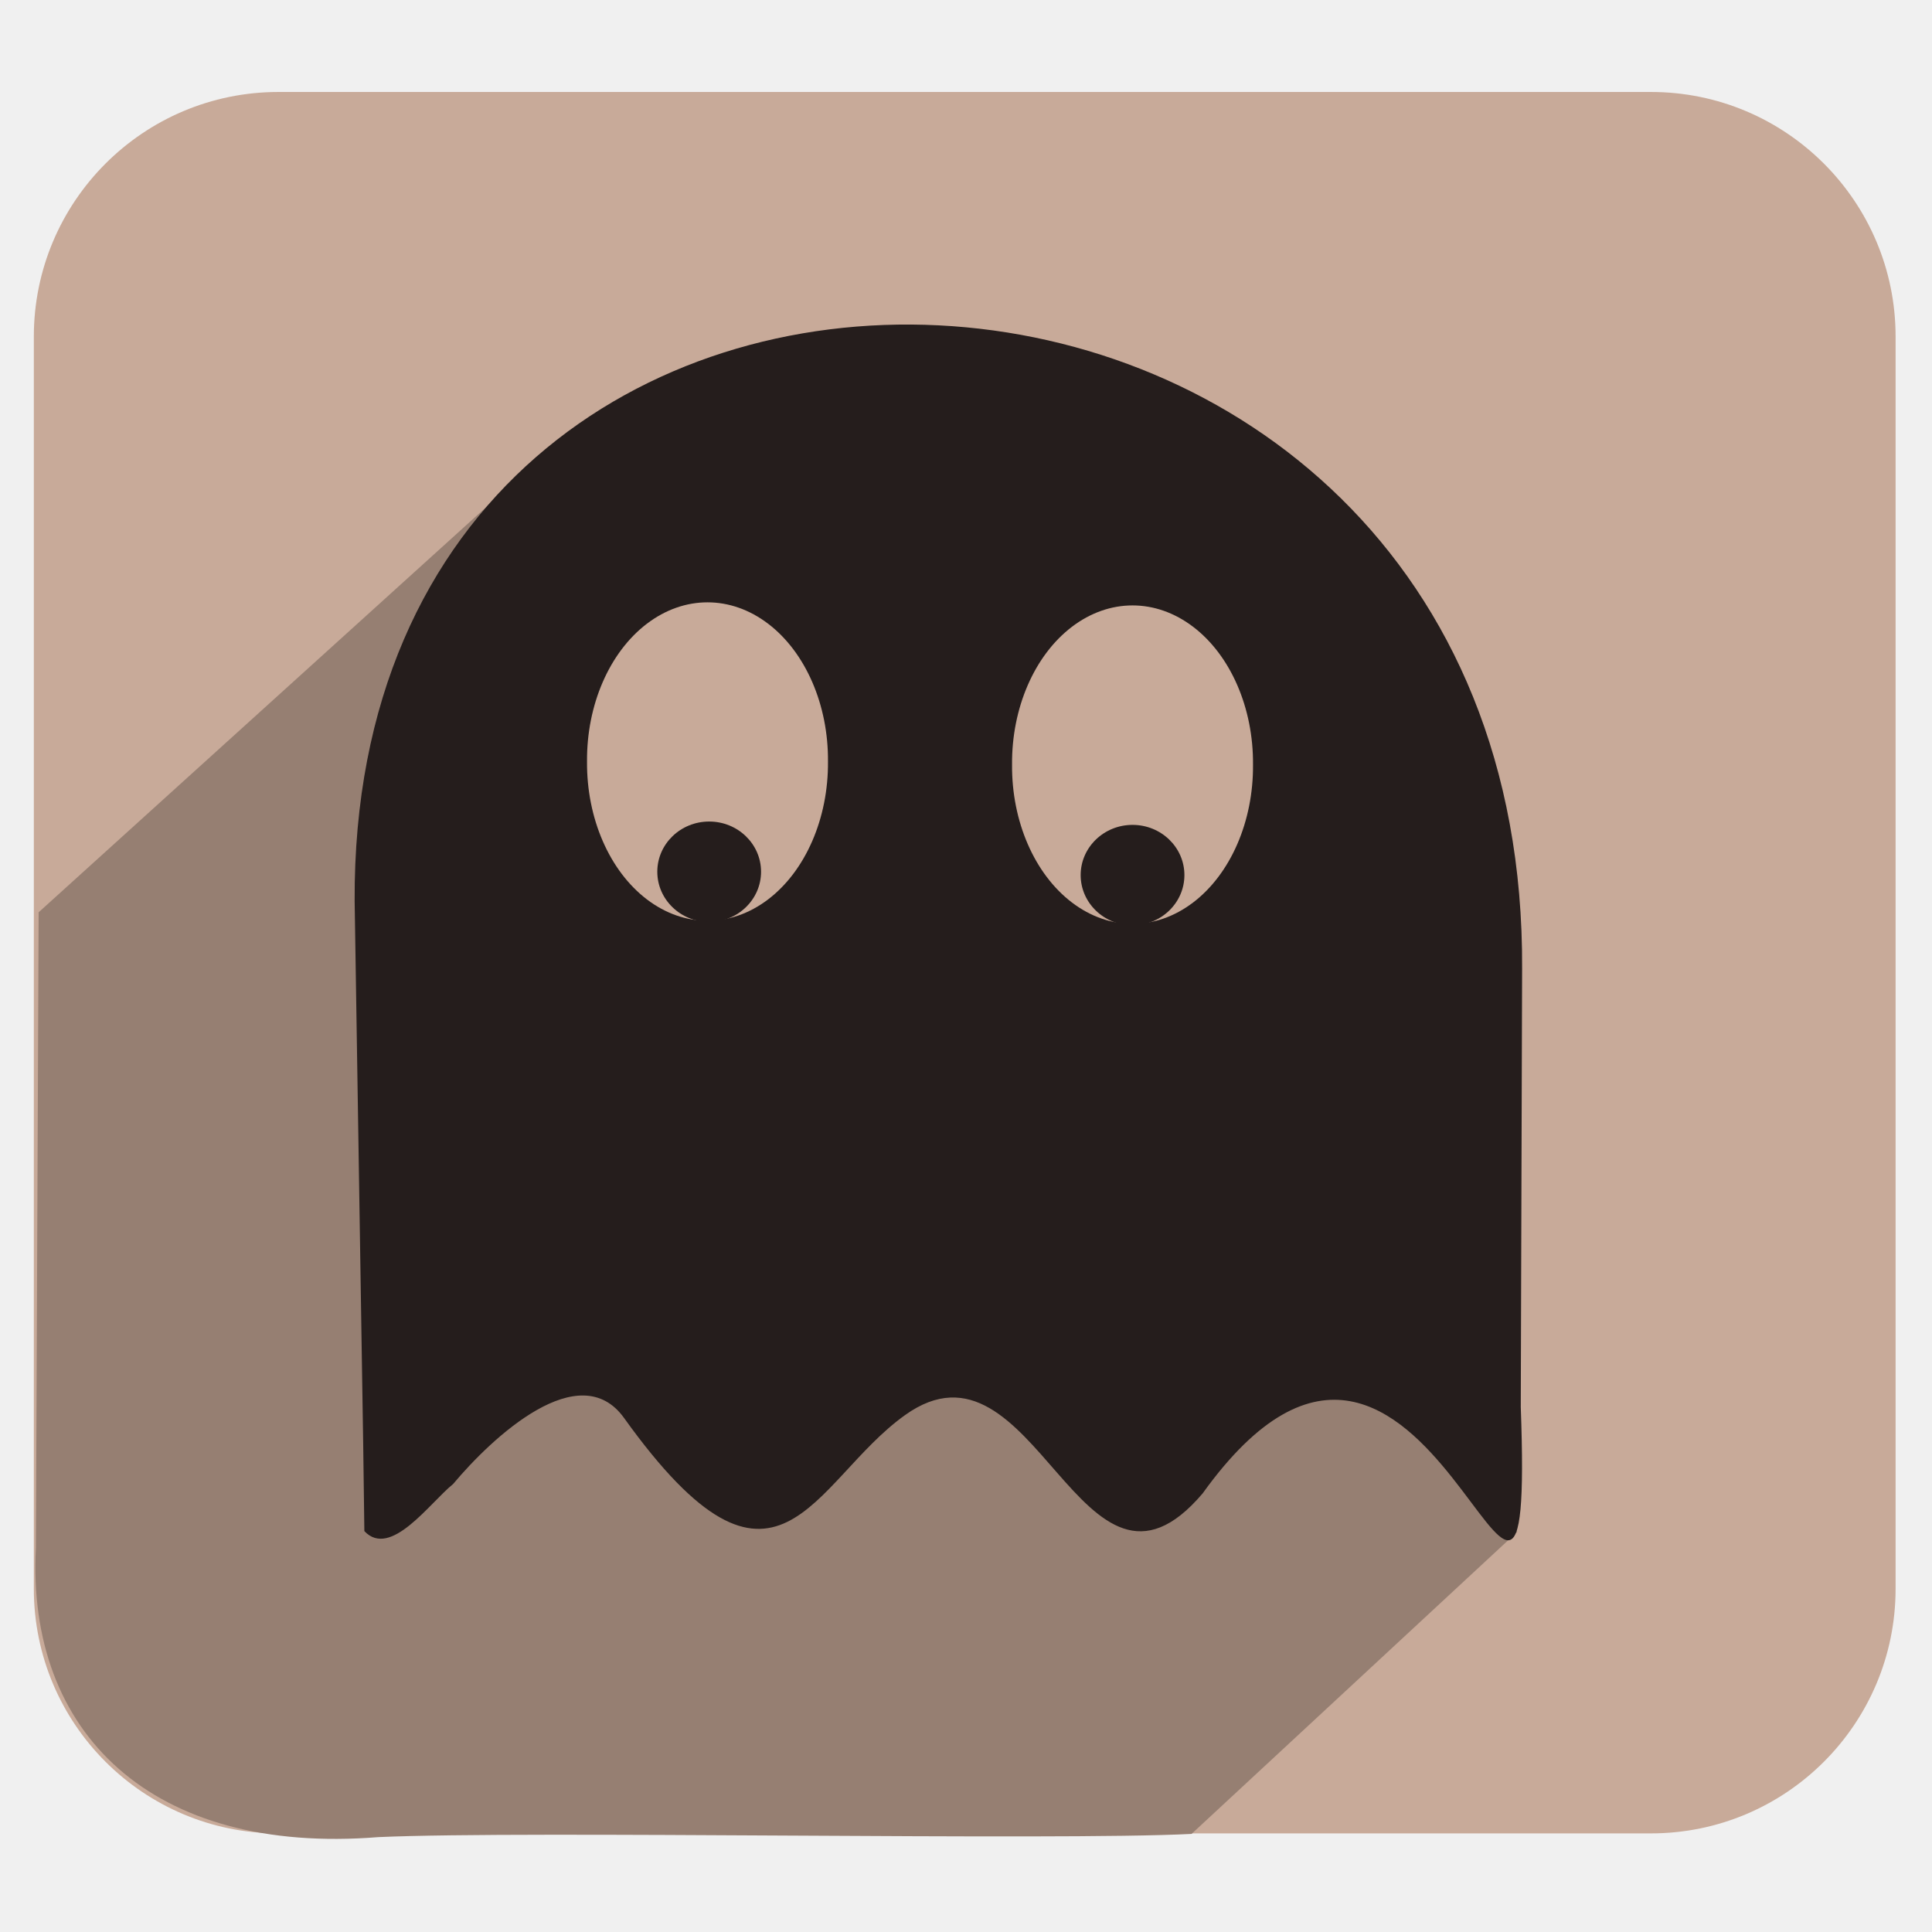
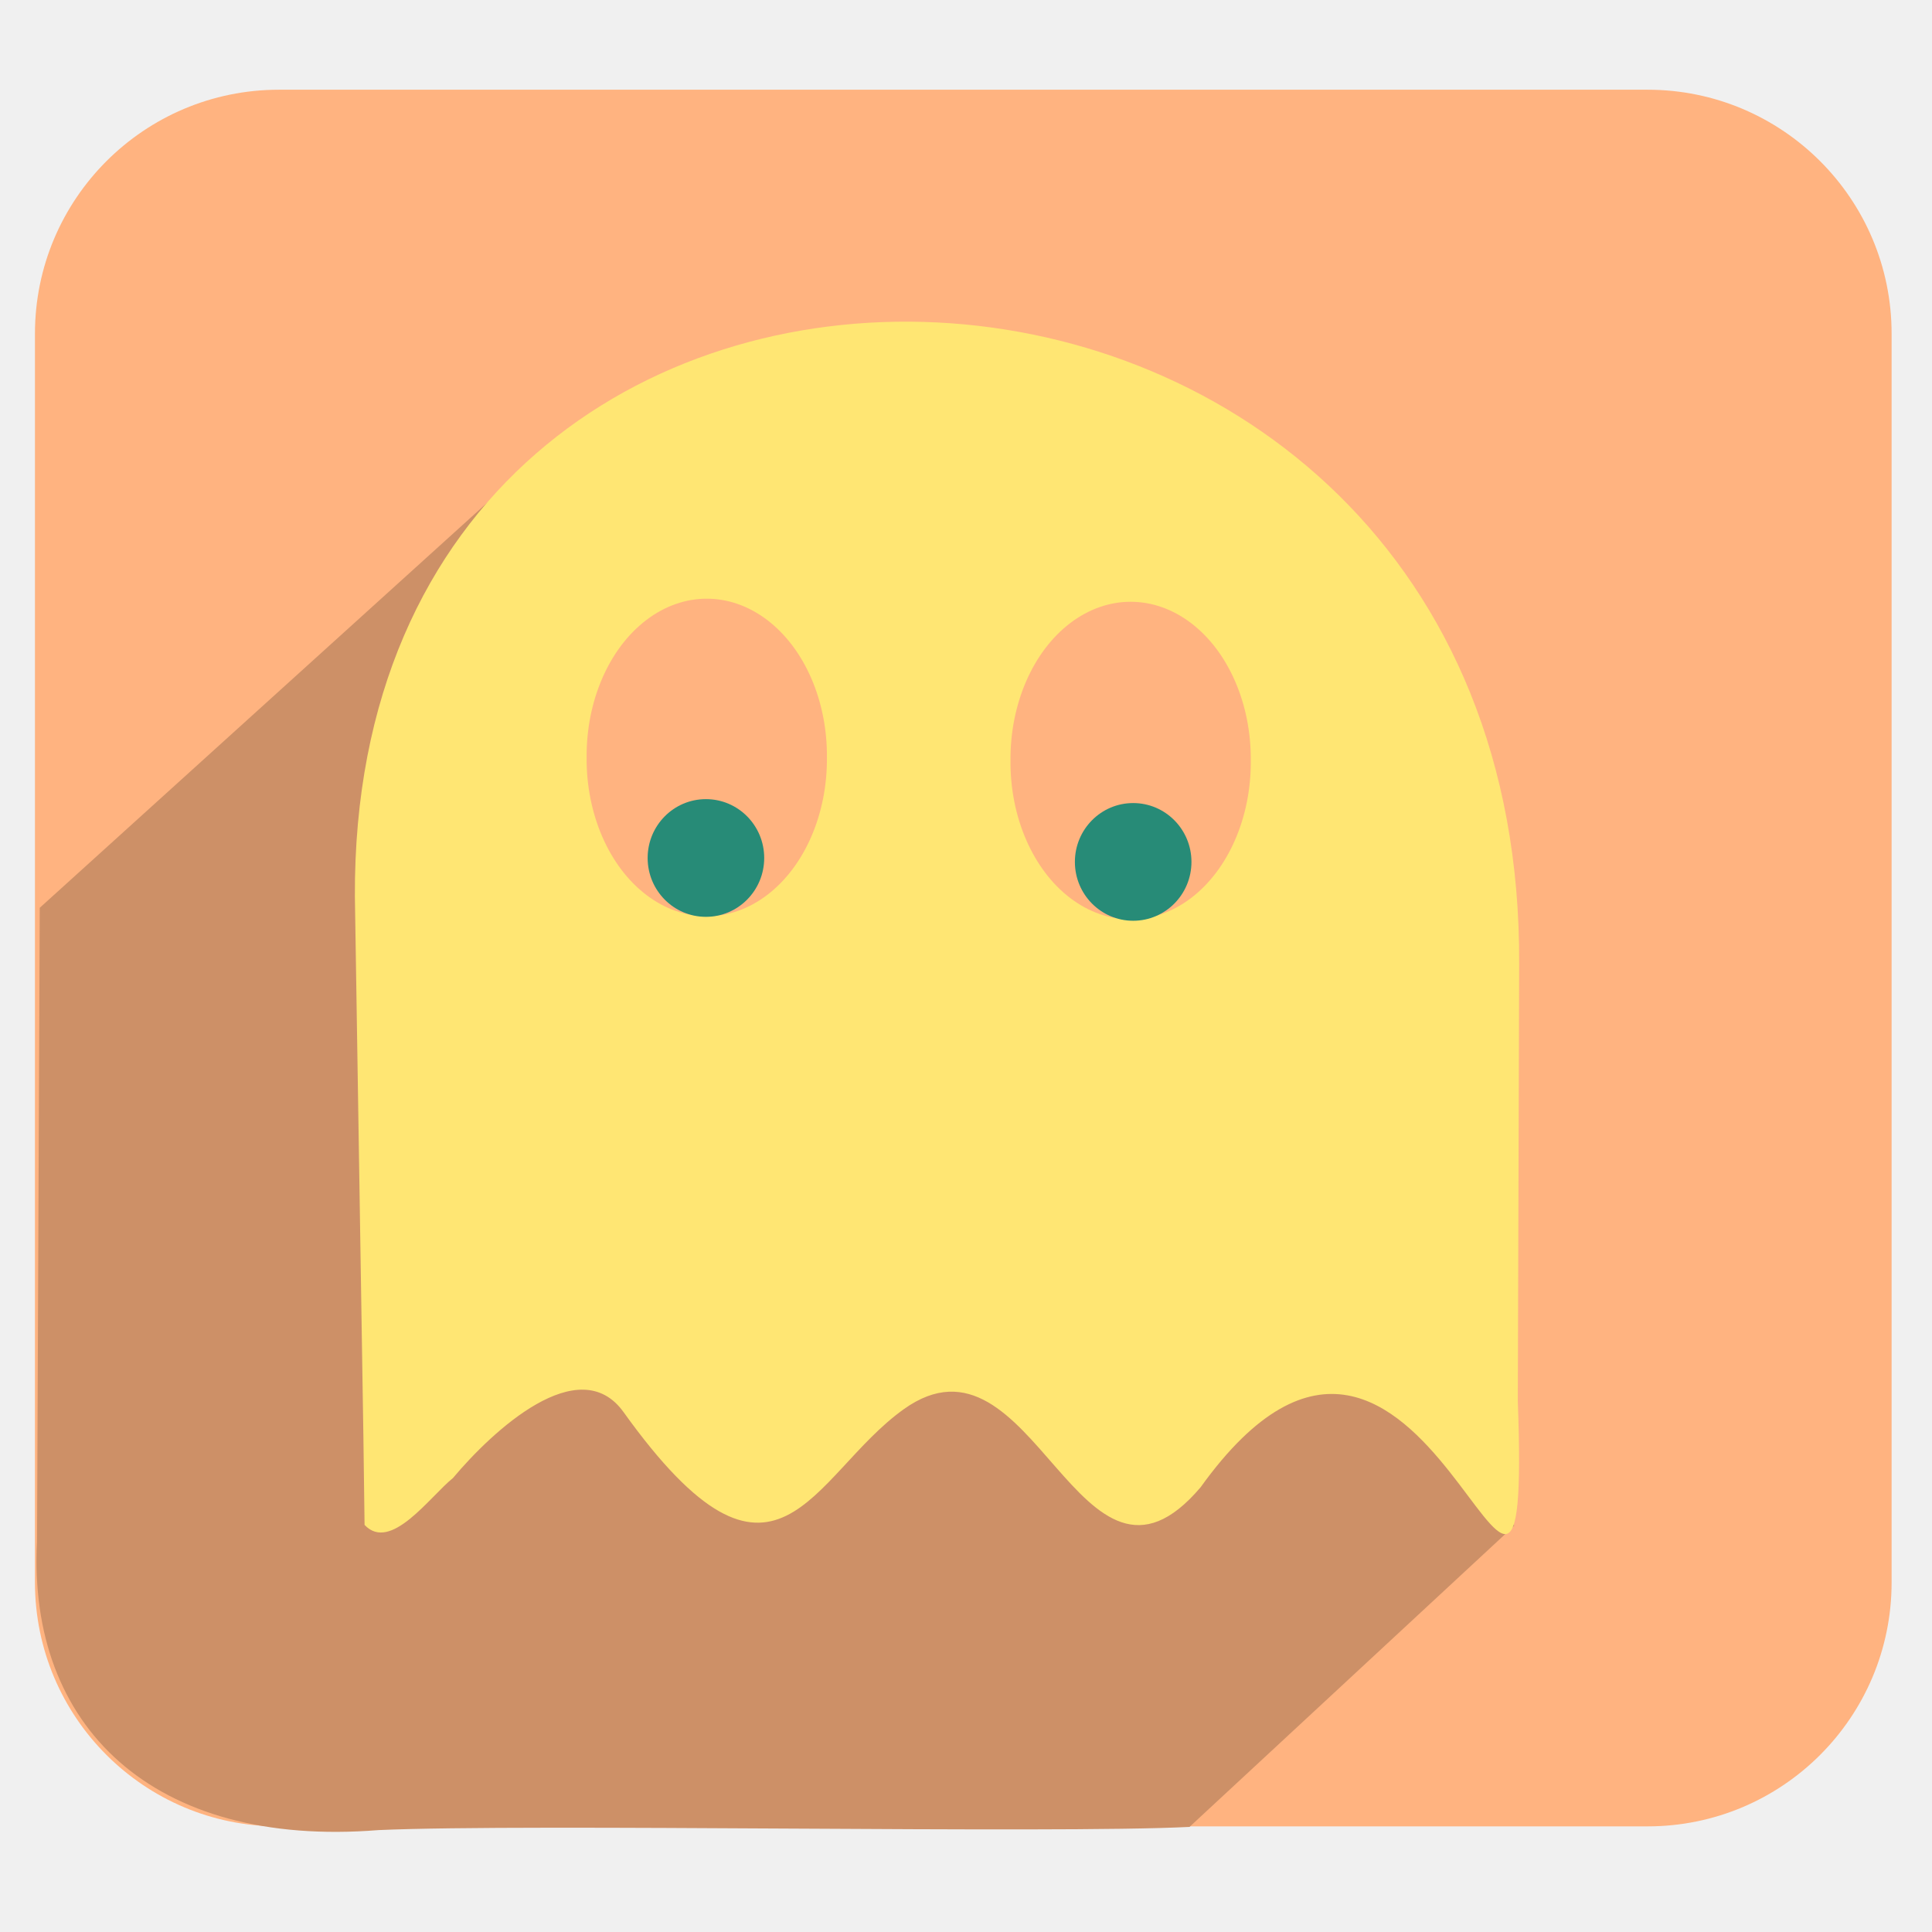
<svg xmlns="http://www.w3.org/2000/svg" xmlns:xlink="http://www.w3.org/1999/xlink" version="1.0" width="96" height="96" id="svg2408">
  <defs id="defs2410">
    <linearGradient id="linearGradient3916">
      <stop style="stop-color:#ffffff;stop-opacity:1;" offset="0" id="stop3918" />
      <stop style="stop-color:#ffffff;stop-opacity:0;" offset="1" id="stop3920" />
    </linearGradient>
    <linearGradient id="linearGradient4390">
      <stop style="stop-color:#efefef;stop-opacity:1;" offset="0" id="stop4392" />
      <stop style="stop-color:#3b3b3b;stop-opacity:1;" offset="1" id="stop4394" />
    </linearGradient>
    <linearGradient id="linearGradient4328">
      <stop style="stop-color:#ffffff;stop-opacity:1;" offset="0" id="stop4330" />
      <stop style="stop-color:#a2a2a2;stop-opacity:0;" offset="1" id="stop4332" />
    </linearGradient>
    <linearGradient id="linearGradient4308">
      <stop style="stop-color:#03789e;stop-opacity:1;" offset="0" id="stop4310" />
      <stop style="stop-color:#15a8b7;stop-opacity:1;" offset="1" id="stop4312" />
    </linearGradient>
    <linearGradient x1="45.448" y1="92.54" x2="45.448" y2="7.017" id="ButtonShadow" gradientUnits="userSpaceOnUse" gradientTransform="scale(1.005865,0.994169)">
      <stop id="stop3750" style="stop-color:#000000;stop-opacity:1" offset="0" />
      <stop id="stop3752" style="stop-color:#000000;stop-opacity:0.588" offset="1" />
    </linearGradient>
    <linearGradient id="linearGradient3737">
      <stop id="stop3739" style="stop-color:#ffffff;stop-opacity:1" offset="0" />
      <stop id="stop3741" style="stop-color:#ffffff;stop-opacity:0" offset="1" />
    </linearGradient>
    <filter color-interpolation-filters="sRGB" id="filter3174">
      <feGaussianBlur id="feGaussianBlur3176" stdDeviation="1.71" />
    </filter>
    <linearGradient x1="36.357" y1="6" x2="36.357" y2="63.893" id="linearGradient3188" xlink:href="#linearGradient3737" gradientUnits="userSpaceOnUse" />
    <filter x="-0.192" y="-0.192" width="1.384" height="1.384" color-interpolation-filters="sRGB" id="filter3794">
      <feGaussianBlur id="feGaussianBlur3796" stdDeviation="5.28" />
    </filter>
    <linearGradient x1="48" y1="20.221" x2="48" y2="138.661" id="linearGradient3613" xlink:href="#linearGradient3737" gradientUnits="userSpaceOnUse" />
    <radialGradient cx="48" cy="90.172" r="42" fx="48" fy="90.172" id="radialGradient3619" xlink:href="#linearGradient3737" gradientUnits="userSpaceOnUse" gradientTransform="matrix(1.157313,0,0,0.9959077,-7.551021,0.1971319)" />
    <clipPath id="clipPath3613">
      <rect width="84" height="84" rx="6" ry="6" x="6" y="6" id="rect3615" style="fill:#ffffff;fill-opacity:1;fill-rule:nonzero;stroke:none" />
    </clipPath>
    <linearGradient x1="48" y1="90" x2="48" y2="5.988" id="linearGradient3617" xlink:href="#linearGradient3187" gradientUnits="userSpaceOnUse" />
    <linearGradient id="linearGradient3187">
      <stop id="stop3189" style="stop-color:#a2703a;stop-opacity:1" offset="0" />
      <stop id="stop3191" style="stop-color:#d9b27b;stop-opacity:1" offset="1" />
    </linearGradient>
    <linearGradient x1="136.414" y1="115.494" x2="149.53" y2="115.494" id="linearGradient3843" xlink:href="#linearGradient3485" gradientUnits="userSpaceOnUse" />
    <linearGradient id="linearGradient3485">
      <stop id="stop3487" style="stop-color:#e6605b;stop-opacity:1" offset="0" />
      <stop id="stop3489" style="stop-color:#f08682;stop-opacity:1" offset="1" />
    </linearGradient>
    <filter x="-0.429" y="-0.167" width="1.857" height="1.333" color-interpolation-filters="sRGB" id="filter3495">
      <feGaussianBlur stdDeviation="0.552" id="feGaussianBlur3497" />
    </filter>
    <filter x="-0.183" y="-0.177" width="1.367" height="1.353" color-interpolation-filters="sRGB" id="filter3509">
      <feGaussianBlur stdDeviation="0.659" id="feGaussianBlur3511" />
    </filter>
    <linearGradient x1="137.406" y1="116.469" x2="148.531" y2="116.469" id="linearGradient3845" xlink:href="#linearGradient3339" gradientUnits="userSpaceOnUse" gradientTransform="matrix(1.089382,0,0,1,-13.27594,0)" />
    <linearGradient id="linearGradient3339">
      <stop id="stop3341" style="stop-color:#000000;stop-opacity:1" offset="0" />
      <stop id="stop3347" style="stop-color:#000000;stop-opacity:0.498" offset="0.7" />
      <stop id="stop3343" style="stop-color:#000000;stop-opacity:0" offset="1" />
    </linearGradient>
    <linearGradient x1="136" y1="60" x2="150" y2="60" id="linearGradient3847" xlink:href="#linearGradient3278" gradientUnits="userSpaceOnUse" gradientTransform="translate(-23.73343,0)" />
    <linearGradient id="linearGradient3278">
      <stop id="stop3280" style="stop-color:#945a00;stop-opacity:1" offset="0" />
      <stop id="stop3290" style="stop-color:#e28e0a;stop-opacity:1" offset="0.25" />
      <stop id="stop3286" style="stop-color:#ffba14;stop-opacity:1" offset="0.3" />
      <stop id="stop3288" style="stop-color:#f3ac00;stop-opacity:1" offset="0.7" />
      <stop id="stop3292" style="stop-color:#ffd314;stop-opacity:1" offset="0.75" />
      <stop id="stop3282" style="stop-color:#ffed94;stop-opacity:1" offset="1" />
    </linearGradient>
    <linearGradient x1="143" y1="2.4000001e-06" x2="143" y2="120.018" id="linearGradient3849" xlink:href="#linearGradient3254" gradientUnits="userSpaceOnUse" gradientTransform="translate(-23.73343,0)" />
    <linearGradient id="linearGradient3254">
      <stop id="stop3256" style="stop-color:#000000;stop-opacity:1" offset="0" />
      <stop id="stop3266" style="stop-color:#000000;stop-opacity:1" offset="0.066" />
      <stop id="stop3264" style="stop-color:#ad5f1b;stop-opacity:1" offset="0.07" />
      <stop id="stop3268" style="stop-color:#ad601a;stop-opacity:1" offset="0.191" />
      <stop id="stop3262" style="stop-color:#785800;stop-opacity:1" offset="0.21" />
      <stop id="stop3258" style="stop-color:#785700;stop-opacity:1" offset="1" />
    </linearGradient>
    <linearGradient x1="141.25" y1="4.922" x2="144.813" y2="4.922" id="linearGradient3851" xlink:href="#linearGradient3394" gradientUnits="userSpaceOnUse" gradientTransform="translate(-23.73343,0)" />
    <linearGradient id="linearGradient3394">
      <stop id="stop3396" style="stop-color:#000000;stop-opacity:1" offset="0" />
      <stop id="stop3402" style="stop-color:#7d7d7d;stop-opacity:1" offset="0.5" />
      <stop id="stop3398" style="stop-color:#000000;stop-opacity:1" offset="1" />
    </linearGradient>
    <linearGradient x1="136.988" y1="17.043" x2="148.995" y2="17.043" id="linearGradient3853" xlink:href="#linearGradient3308" gradientUnits="userSpaceOnUse" gradientTransform="translate(-23.73343,0)" />
    <linearGradient id="linearGradient3308">
      <stop id="stop3310" style="stop-color:#da8539;stop-opacity:1" offset="0" />
      <stop id="stop3312" style="stop-color:#fadfc7;stop-opacity:1" offset="1" />
    </linearGradient>
    <linearGradient x1="146.106" y1="118.94" x2="146.076" y2="66" id="linearGradient3855" xlink:href="#linearGradient5452" gradientUnits="userSpaceOnUse" gradientTransform="matrix(1,0,0,1.265352,-23.73343,-54.36417)" />
    <linearGradient id="linearGradient5452">
      <stop id="stop5454" style="stop-color:#ffffff;stop-opacity:1" offset="0" />
      <stop id="stop5456" style="stop-color:#ffffff;stop-opacity:0" offset="1" />
    </linearGradient>
    <linearGradient x1="146.106" y1="118.94" x2="146.076" y2="66" id="linearGradient3857" xlink:href="#linearGradient5452" gradientUnits="userSpaceOnUse" gradientTransform="matrix(1,0,0,1.265352,-29.85843,-54.36417)" />
    <filter x="-0.432" y="-0.114" width="1.863" height="1.227" color-interpolation-filters="sRGB" id="filter3382">
      <feGaussianBlur stdDeviation="0.739" id="feGaussianBlur3384" />
    </filter>
    <filter x="-0.61" y="-0.149" width="2.22" height="1.299" color-interpolation-filters="sRGB" id="filter3390">
      <feGaussianBlur stdDeviation="0.778" id="feGaussianBlur3392" />
    </filter>
    <linearGradient x1="136" y1="106" x2="150" y2="106" id="linearGradient3859" xlink:href="#linearGradient3401" gradientUnits="userSpaceOnUse" />
    <linearGradient id="linearGradient3401">
      <stop id="stop3403" style="stop-color:#404040;stop-opacity:1" offset="0" />
      <stop id="stop3447" style="stop-color:#808080;stop-opacity:1" offset="0.2" />
      <stop id="stop3410" style="stop-color:#efefef;stop-opacity:1" offset="0.7" />
      <stop id="stop3405" style="stop-color:#dcdcdc;stop-opacity:1" offset="1" />
    </linearGradient>
    <linearGradient x1="136" y1="106" x2="150" y2="106" id="linearGradient3861" xlink:href="#linearGradient3461" gradientUnits="userSpaceOnUse" />
    <linearGradient id="linearGradient3461">
      <stop id="stop3463" style="stop-color:#444542;stop-opacity:1" offset="0" />
      <stop id="stop3465" style="stop-color:#71746e;stop-opacity:1" offset="1" />
    </linearGradient>
    <linearGradient x1="142.958" y1="98.951" x2="148.958" y2="98.951" id="linearGradient3863" xlink:href="#linearGradient3339" gradientUnits="userSpaceOnUse" gradientTransform="translate(0.04225159,1.549439)" spreadMethod="reflect" />
    <linearGradient x1="142.958" y1="98.951" x2="148.958" y2="98.951" id="linearGradient3865" xlink:href="#linearGradient3355" gradientUnits="userSpaceOnUse" gradientTransform="translate(0.04225159,2.549439)" spreadMethod="reflect" />
    <linearGradient id="linearGradient3355">
      <stop id="stop3357" style="stop-color:#ffffff;stop-opacity:1" offset="0" />
      <stop id="stop3359" style="stop-color:#ffffff;stop-opacity:0.498" offset="0.7" />
      <stop id="stop3361" style="stop-color:#ffffff;stop-opacity:0" offset="1" />
    </linearGradient>
    <linearGradient x1="142.958" y1="98.951" x2="148.958" y2="98.951" id="linearGradient3867" xlink:href="#linearGradient3339" gradientUnits="userSpaceOnUse" gradientTransform="translate(0.04225159,3.549439)" spreadMethod="reflect" />
    <linearGradient x1="142.958" y1="98.951" x2="148.958" y2="98.951" id="linearGradient3869" xlink:href="#linearGradient3355" gradientUnits="userSpaceOnUse" gradientTransform="translate(0.04225159,4.549439)" spreadMethod="reflect" />
    <linearGradient x1="142.958" y1="98.951" x2="148.958" y2="98.951" id="linearGradient3871" xlink:href="#linearGradient3339" gradientUnits="userSpaceOnUse" gradientTransform="translate(0.04225159,9.549439)" spreadMethod="reflect" />
    <linearGradient x1="142.958" y1="98.951" x2="148.958" y2="98.951" id="linearGradient3873" xlink:href="#linearGradient3355" gradientUnits="userSpaceOnUse" gradientTransform="translate(0.04225159,10.54944)" spreadMethod="reflect" />
    <linearGradient x1="142.958" y1="98.951" x2="148.958" y2="98.951" id="linearGradient3875" xlink:href="#linearGradient3339" gradientUnits="userSpaceOnUse" gradientTransform="translate(0.04225159,11.54944)" spreadMethod="reflect" />
    <linearGradient x1="142.958" y1="98.951" x2="148.958" y2="98.951" id="linearGradient3877" xlink:href="#linearGradient3355" gradientUnits="userSpaceOnUse" gradientTransform="translate(0.04225159,12.54944)" spreadMethod="reflect" />
    <linearGradient x1="137" y1="106" x2="139.031" y2="106" id="linearGradient3879" xlink:href="#linearGradient3439" gradientUnits="userSpaceOnUse" spreadMethod="repeat" />
    <linearGradient id="linearGradient3439">
      <stop id="stop3441" style="stop-color:#afafaf;stop-opacity:1;" offset="0" />
      <stop id="stop3443" style="stop-color:#ffffff;stop-opacity:1" offset="1" />
    </linearGradient>
    <filter x="-1.035" y="-0.136" width="3.07" height="1.271" color-interpolation-filters="sRGB" id="filter3451">
      <feGaussianBlur stdDeviation="0.95" id="feGaussianBlur3453" />
    </filter>
    <filter x="-0.933" y="-0.138" width="2.867" height="1.275" color-interpolation-filters="sRGB" id="filter3457">
      <feGaussianBlur stdDeviation="0.928" id="feGaussianBlur3459" />
    </filter>
    <linearGradient id="linearGradient4114">
      <stop id="stop4116" style="stop-color:#aaaaaa;stop-opacity:1" offset="0" />
      <stop id="stop4118" style="stop-color:#dcdcdc;stop-opacity:1" offset="1" />
    </linearGradient>
    <linearGradient id="linearGradient3465">
      <stop id="stop3467" style="stop-color:#919191;stop-opacity:1" offset="0" />
      <stop id="stop3469" style="stop-color:#fdfdfd;stop-opacity:1" offset="1" />
    </linearGradient>
    <filter x="-0.039" y="-0.144" width="1.078" height="1.288" color-interpolation-filters="sRGB" id="filter3294">
      <feGaussianBlur id="feGaussianBlur3296" stdDeviation="1.429" />
    </filter>
    <linearGradient id="linearGradient3929">
      <stop id="stop3931" style="stop-color:#000000;stop-opacity:1" offset="0" />
      <stop id="stop3933" style="stop-color:#000000;stop-opacity:0.588" offset="1" />
    </linearGradient>
    <linearGradient x1="31" y1="108" x2="31" y2="96" id="linearGradient4383" xlink:href="#linearGradient3929" gradientUnits="userSpaceOnUse" />
    <linearGradient x1="31" y1="108" x2="31" y2="96" id="linearGradient4385" xlink:href="#linearGradient3929" gradientUnits="userSpaceOnUse" />
    <linearGradient x1="31" y1="108" x2="31" y2="96" id="linearGradient4387" xlink:href="#linearGradient3929" gradientUnits="userSpaceOnUse" />
    <linearGradient x1="31" y1="108" x2="31" y2="96" id="linearGradient4389" xlink:href="#linearGradient3929" gradientUnits="userSpaceOnUse" />
    <linearGradient x1="31" y1="108" x2="31" y2="96" id="linearGradient4391" xlink:href="#linearGradient3929" gradientUnits="userSpaceOnUse" />
    <linearGradient x1="23.883" y1="132.272" x2="23.883" y2="117.576" id="linearGradient4393" xlink:href="#linearGradient3929" gradientUnits="userSpaceOnUse" gradientTransform="scale(1.224745,0.8164966)" />
    <linearGradient x1="31" y1="108" x2="31" y2="96" id="linearGradient4395" xlink:href="#linearGradient3929" gradientUnits="userSpaceOnUse" />
    <linearGradient x1="31" y1="108" x2="31" y2="96" id="linearGradient4397" xlink:href="#linearGradient3929" gradientUnits="userSpaceOnUse" />
    <linearGradient x1="31" y1="108" x2="31" y2="96" id="linearGradient4399" xlink:href="#linearGradient3929" gradientUnits="userSpaceOnUse" />
    <linearGradient x1="31" y1="108" x2="31" y2="96" id="linearGradient4401" xlink:href="#linearGradient3929" gradientUnits="userSpaceOnUse" />
    <linearGradient x1="31" y1="108" x2="31" y2="96" id="linearGradient4403" xlink:href="#linearGradient3929" gradientUnits="userSpaceOnUse" />
    <linearGradient x1="31" y1="108" x2="31" y2="96" id="linearGradient4405" xlink:href="#linearGradient3929" gradientUnits="userSpaceOnUse" />
    <linearGradient x1="31" y1="108" x2="31" y2="96" id="linearGradient4407" xlink:href="#linearGradient3929" gradientUnits="userSpaceOnUse" />
    <linearGradient x1="31" y1="108" x2="31" y2="80" id="linearGradient4409" xlink:href="#linearGradient3929" gradientUnits="userSpaceOnUse" gradientTransform="matrix(0.5581553,0,0,0.5568189,76.11699,21.86356)" />
    <linearGradient x1="31" y1="108" x2="31" y2="96" id="linearGradient4411" xlink:href="#linearGradient3929" gradientUnits="userSpaceOnUse" />
    <linearGradient x1="-52.5" y1="-76.296" x2="-52.5" y2="-52.312" id="linearGradient4662" xlink:href="#linearGradient3465" gradientUnits="userSpaceOnUse" gradientTransform="matrix(0.4415542,0,0,0.440497,89.11011,50.94051)" />
    <linearGradient x1="74.906" y1="96.909" x2="74.906" y2="23.893" id="linearGradient4668" xlink:href="#linearGradient4114" gradientUnits="userSpaceOnUse" gradientTransform="matrix(0.7910956,0,0,0.7910956,7.460876,-7.514973)" />
    <linearGradient x1="84" y1="96" x2="84" y2="23.998" id="linearGradient4670" xlink:href="#linearGradient3465" gradientUnits="userSpaceOnUse" gradientTransform="matrix(0.7910956,0,0,0.7910956,6.595801,-7.982625)" />
    <linearGradient x1="45.448" y1="92.54" x2="45.448" y2="7.017" id="ButtonShadow-0" gradientUnits="userSpaceOnUse" gradientTransform="matrix(1.005865,0,0,0.994169,100,0)">
      <stop id="stop3750-8" style="stop-color:#000000;stop-opacity:1" offset="0" />
      <stop id="stop3752-5" style="stop-color:#000000;stop-opacity:0.588" offset="1" />
    </linearGradient>
    <linearGradient x1="32.251" y1="6.132" x2="32.251" y2="90.239" id="linearGradient3780" xlink:href="#ButtonShadow-0" gradientUnits="userSpaceOnUse" gradientTransform="matrix(1.02381,0,0,1.011905,-1.142857,-98.07143)" />
    <linearGradient x1="32.251" y1="6.132" x2="32.251" y2="90.239" id="linearGradient3772" xlink:href="#ButtonShadow-0" gradientUnits="userSpaceOnUse" gradientTransform="matrix(1.02381,0,0,1.011905,-1.142857,-98.07143)" />
    <linearGradient x1="32.251" y1="6.132" x2="32.251" y2="90.239" id="linearGradient3725" xlink:href="#ButtonShadow-0" gradientUnits="userSpaceOnUse" gradientTransform="matrix(1.02381,0,0,1.011905,-1.142857,-98.07143)" />
    <linearGradient x1="32.251" y1="6.132" x2="32.251" y2="90.239" id="linearGradient3721" xlink:href="#ButtonShadow-0" gradientUnits="userSpaceOnUse" gradientTransform="translate(0,-97)" />
    <linearGradient x1="32.251" y1="6.132" x2="32.251" y2="90.239" id="linearGradient3811" xlink:href="#ButtonShadow-0" gradientUnits="userSpaceOnUse" gradientTransform="matrix(1.02381,0,0,1.011905,-1.142857,-98.07143)" />
    <linearGradient xlink:href="#linearGradient4308-7" id="linearGradient4350-8" gradientUnits="userSpaceOnUse" x1="152.958" y1="7.22" x2="153.493" y2="90.384" gradientTransform="matrix(0.8816121,0,0,1.052469,14.53172,-4.812545)" />
    <linearGradient id="linearGradient4308-7">
      <stop style="stop-color:#03789e;stop-opacity:1;" offset="0" id="stop4310-3" />
      <stop style="stop-color:#15a8b7;stop-opacity:1;" offset="1" id="stop4312-1" />
    </linearGradient>
    <linearGradient xlink:href="#linearGradient4390" id="linearGradient4443" gradientUnits="userSpaceOnUse" x1="173.082" y1="7.035" x2="187.129" y2="49.957" />
    <linearGradient xlink:href="#linearGradient4390" id="linearGradient4445" gradientUnits="userSpaceOnUse" x1="150.013" y1="24.998" x2="169.355" y2="24.998" />
    <linearGradient xlink:href="#linearGradient4390" id="linearGradient4448" gradientUnits="userSpaceOnUse" gradientTransform="matrix(0.937165,0,0,0.9492269,-143.4899,45.47444)" x1="209.89" y1="49.13" x2="165.886" y2="-41.925" />
    <linearGradient xlink:href="#linearGradient3439" id="linearGradient4455" gradientUnits="userSpaceOnUse" gradientTransform="matrix(0.7857162,0,0,0.9549923,-73.92486,0.5905399)" x1="157.479" y1="36.233" x2="153.493" y2="90.384" />
    <linearGradient xlink:href="#linearGradient3916" id="linearGradient3922" x1="47.597" y1="14.574" x2="48.403" y2="36.501" gradientUnits="userSpaceOnUse" />
    <linearGradient xlink:href="#linearGradient4390" id="linearGradient3927" gradientUnits="userSpaceOnUse" x1="150.013" y1="24.998" x2="169.355" y2="24.998" gradientTransform="matrix(1.001131,0.3697327,-0.3697327,1.001131,-198.0636,-55.9385)" />
    <linearGradient xlink:href="#linearGradient4390" id="linearGradient3930" gradientUnits="userSpaceOnUse" x1="173.082" y1="7.035" x2="187.129" y2="49.957" gradientTransform="matrix(1.001131,0.3697327,-0.3697327,1.001131,-198.0636,-55.9385)" />
-     <filter id="filter3956" x="-0.315" width="1.63" y="-0.911" height="2.822">
-       <feGaussianBlur stdDeviation="5.787" id="feGaussianBlur3958" />
-     </filter>
    <linearGradient xlink:href="#linearGradient3465" id="linearGradient4010" x1="-35.727" y1="54.81" x2="0.686" y2="54.81" gradientUnits="userSpaceOnUse" />
    <linearGradient xlink:href="#linearGradient3465" id="linearGradient4018" x1="-64.471" y1="46.898" x2="-60.953" y2="39.146" gradientUnits="userSpaceOnUse" />
  </defs>
  <g id="layer2" style="display:none">
    <rect width="86" height="85" rx="6" ry="6" x="5" y="7" id="rect3745" style="opacity:0.9;fill:url(#ButtonShadow);fill-opacity:1;fill-rule:nonzero;stroke:none;filter:url(#filter3174)" />
  </g>
-   <rect style="fill:#c8aa99;fill-opacity:1;stroke:none" id="rect8672-7-4-5-8-1-9-7" width="92.51" height="86.53" x="1.681" y="4.57" ry="12.157" />
-   <path style="fill:#967f72;fill-opacity:1;stroke:none" d="M 26.773,22.83 1.92,45.331 1.784,76.913 c -0.478,9.194 5.759,15.276 17.02,14.372 7.522,-0.336 33.57,0.188 40.404,-0.159 L 75.389,76.119 c -2.327,-4.756 -5.144,-9.72 -10.218,-7.806 L 42.681,37.588 z" id="path8889-0-6-5-6-6-4-7" />
-   <path style="fill:#251d1c;fill-opacity:1;stroke:none" d="M 18.105,76.081 18.047,71.755 17.622,44.775 C 17.425,4.839 75.861,7.298 75.633,48.14 l -0.067,21.771 c 0.706,19.342 -4.526,-11.415 -15.804,4.291 -6.03,7.117 -8.312,-8.525 -14.794,-3.885 -4.629,3.313 -6.325,10.787 -13.956,0.145 -2.215,-3.089 -6.542,0.943 -8.5,3.281 -1.152,0.926 -3.105,3.723 -4.406,2.338 z" id="path3048" />
-   <path style="fill:#c8aa99;fill-opacity:1;stroke:none" id="path3050" d="m 462.215,604.709 a 8.909,18.331 0 1 1 -17.817,0 8.909,18.331 0 1 1 17.817,0 z" transform="matrix(0.6720077,0,0,0.4270703,-269.47,-220.412)" />
-   <path style="fill:#c8aa99;fill-opacity:1;stroke:none" id="path3050-4" d="m 462.215,604.709 a 8.909,18.331 0 1 1 -17.817,0 8.909,18.331 0 1 1 17.817,0 z" transform="matrix(0.6720077,0,0,0.4270703,-248.3507,-220.2586)" />
-   <path style="fill:#251d1c;fill-opacity:1;stroke:none" id="path3838" d="m 465.642,610.705 a 5.311,5.14 0 1 1 -10.622,0 5.311,5.14 0 1 1 10.622,0 z" transform="matrix(0.4853389,0,0,0.4853389,-188.1777,-253.0828)" />
-   <path style="fill:#251d1c;fill-opacity:1;stroke:none" id="path3838-7" d="m 465.642,610.705 a 5.311,5.14 0 1 1 -10.622,0 5.311,5.14 0 1 1 10.622,0 z" transform="matrix(0.4853389,0,0,0.4853389,-167.1415,-252.9165)" />
+   <rect style="fill:#ffb380;fill-opacity:1;stroke:none" id="rect8672-7-4-5-8-1-9-7-5" width="92.256" height="86.293" x="1.737" y="4.458" ry="12.124" />
+   <path style="fill:#cd9067;fill-opacity:1;stroke:none" d="M 26.76,22.668 1.975,45.108 1.84,76.603 c -0.477,9.169 5.743,15.234 16.973,14.333 7.502,-0.335 33.478,0.188 40.294,-0.158 L 75.243,75.812 C 72.922,71.069 70.113,66.119 65.053,68.027 L 42.624,37.386 z" id="path8889-0-6-5-6-6-4-7-3" />
+   <path style="fill:#ffe673;fill-opacity:1;stroke:none" d="M 18.115,75.773 18.058,71.459 17.634,44.553 C 17.437,4.727 75.714,7.179 75.486,47.909 l -0.067,21.712 c 0.704,19.289 -4.514,-11.384 -15.761,4.279 -6.014,7.097 -8.289,-8.502 -14.754,-3.875 -4.617,3.304 -6.307,10.758 -13.918,0.144 -2.209,-3.081 -6.524,0.941 -8.477,3.272 -1.149,0.924 -3.097,3.713 -4.394,2.331 z" id="path3048-6" />
+   <path style="fill:#ffb380;fill-opacity:1;stroke:none" id="path3050-17" d="m 462.215,604.709 a 8.909,18.331 0 1 1 -17.817,0 8.909,18.331 0 1 1 17.817,0 z" transform="matrix(0.6701672,0,0,0.4259006,-268.6719,-219.9074)" />
+   <path style="fill:#ffb380;fill-opacity:1;stroke:none" id="path3050-4-6" d="m 462.215,604.709 a 8.909,18.331 0 1 1 -17.817,0 8.909,18.331 0 1 1 17.817,0 z" transform="matrix(0.6701672,0,0,0.4259006,-247.6103,-219.7543)" />
+   <path style="fill:#278b77;fill-opacity:1;stroke:none" id="path3838-9" d="m 465.642,610.705 a 5.311,5.14 0 1 1 -10.622,0 5.311,5.14 0 1 1 10.622,0 z" transform="matrix(0.5452839,0,0,0.568913,-215.9341,-304.8051)" />
+   <path style="fill:#278b77;fill-opacity:1;stroke:none" id="path3838-7-9" d="m 465.642,610.705 a 5.311,5.14 0 1 1 -10.622,0 5.311,5.14 0 1 1 10.622,0 z" transform="matrix(0.5452839,0,0,0.568913,-194.7045,-304.6102)" />
</svg>
